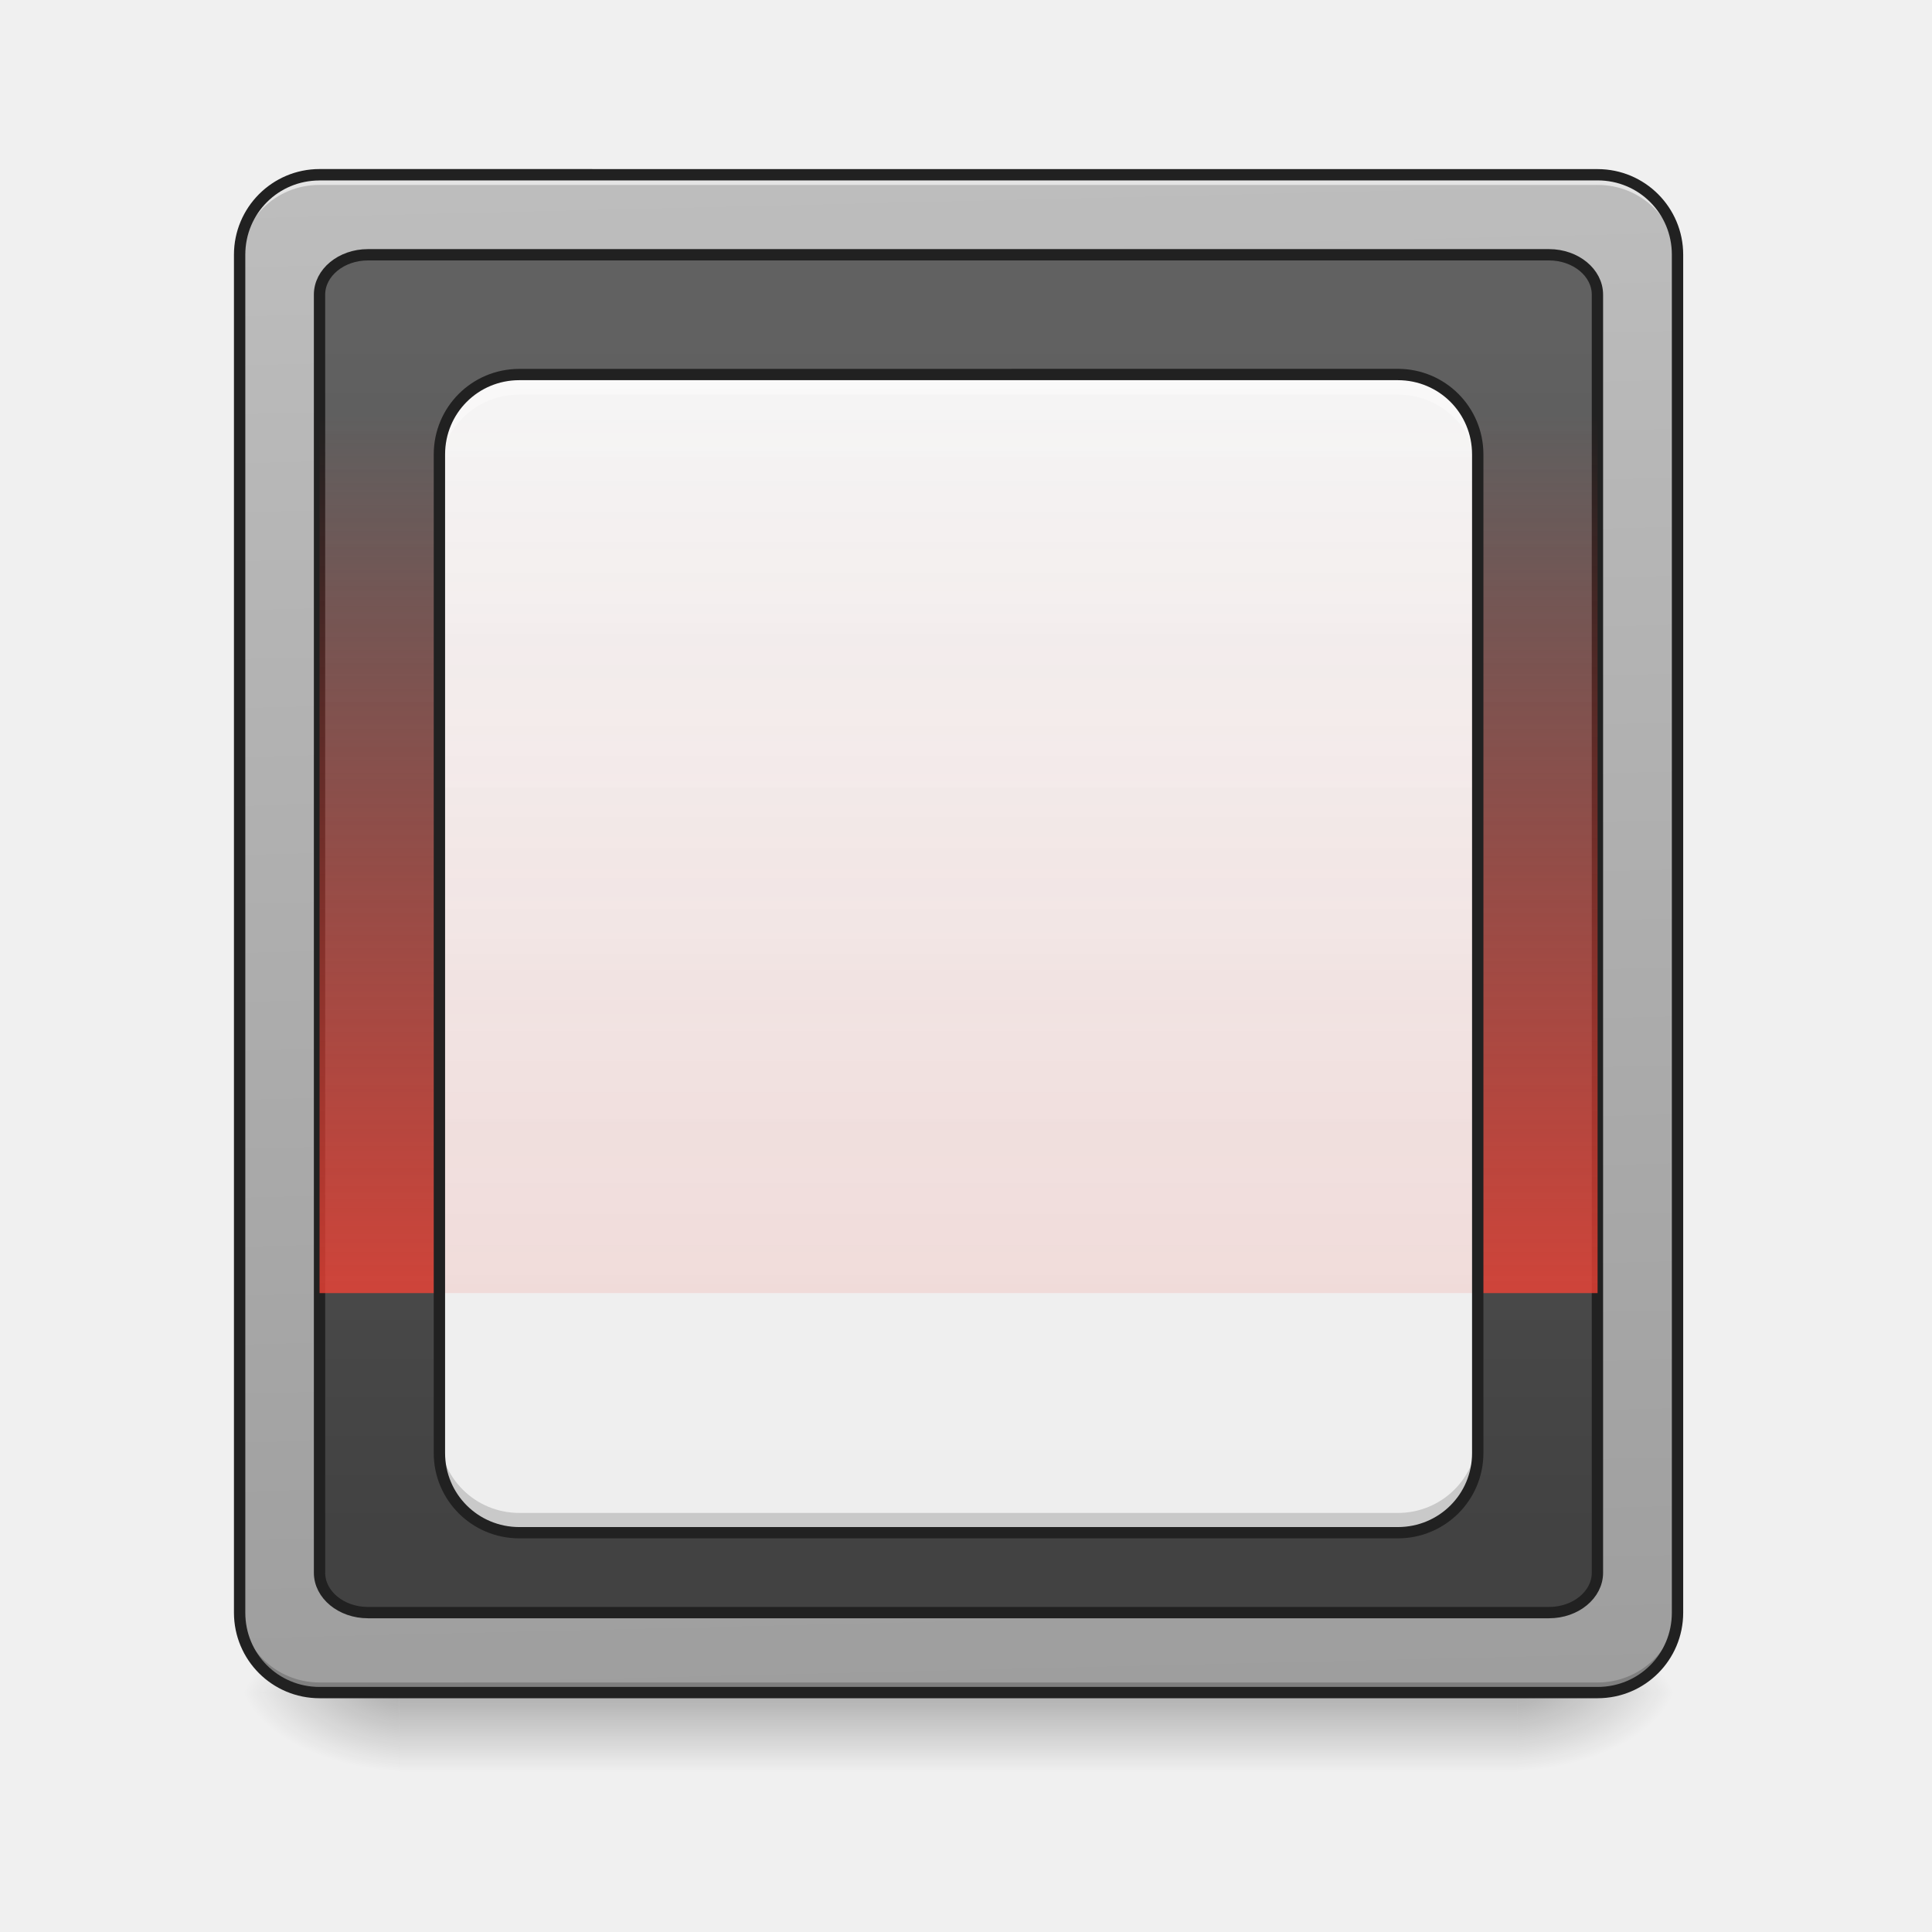
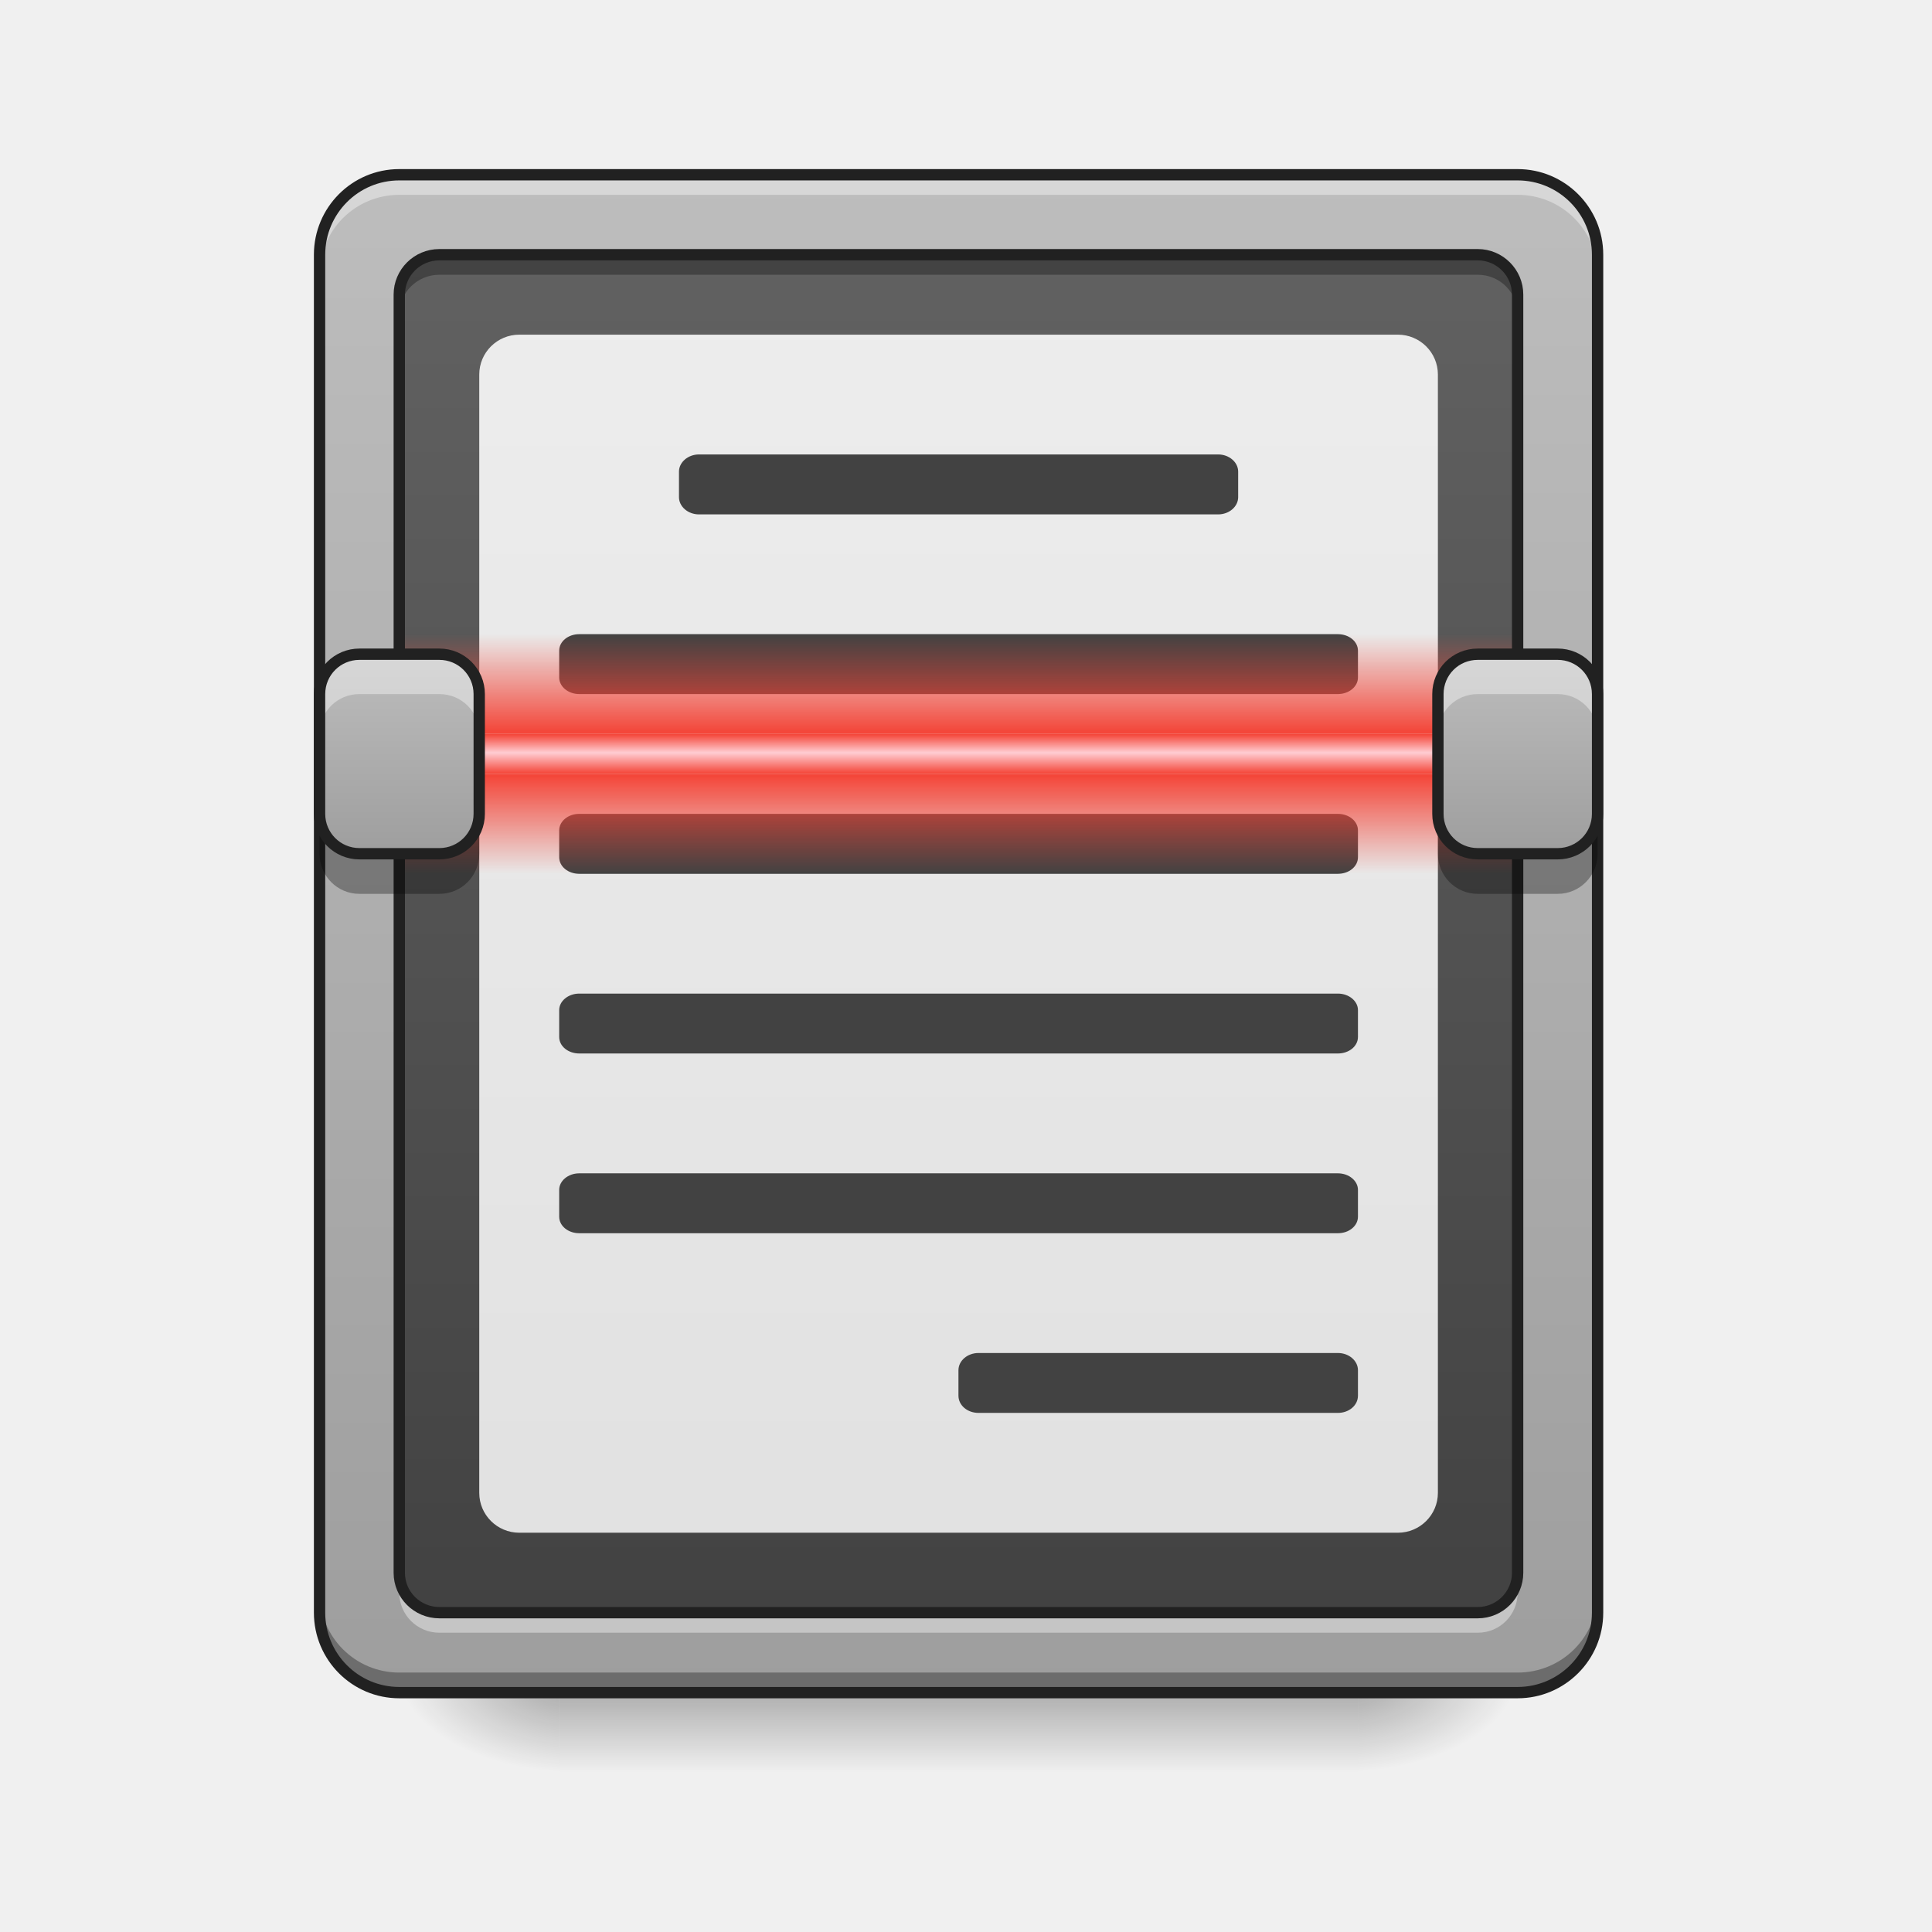
- <svg xmlns="http://www.w3.org/2000/svg" width="32pt" height="32pt" viewBox="0 0 32 32">
+ <svg xmlns="http://www.w3.org/2000/svg" width="32px" height="32px" viewBox="0 0 32 32" version="1.1">
  <defs>
-     <linearGradient id="a" gradientUnits="userSpaceOnUse" x1="254" y1="233.5" x2="254" y2="254.667" gradientTransform="matrix(.0625 0 0 .0625 0 13.439)">
-       <stop offset="0" stop-opacity=".275" />
-       <stop offset="1" stop-opacity="0" />
+     <linearGradient id="linear0" gradientUnits="userSpaceOnUse" x1="254" y1="233.5" x2="254" y2="254.667" gradientTransform="matrix(0.062506,0,0,0.062506,-0.00000381506,13.43878)">
+       <stop offset="0" style="stop-color:rgb(0%,0%,0%);stop-opacity:0.275;" />
+       <stop offset="1" style="stop-color:rgb(0%,0%,0%);stop-opacity:0;" />
    </linearGradient>
-     <radialGradient id="b" gradientUnits="userSpaceOnUse" cx="450.909" cy="189.579" fx="450.909" fy="189.579" r="21.167" gradientTransform="matrix(0 -.07813 -.14064 0 51.47 63.595)">
-       <stop offset="0" stop-opacity=".314" />
-       <stop offset=".222" stop-opacity=".275" />
-       <stop offset="1" stop-opacity="0" />
+     <radialGradient id="radial0" gradientUnits="userSpaceOnUse" cx="450.909" cy="189.579" fx="450.909" fy="189.579" r="21.167" gradientTransform="matrix(0.00000017417,-0.0781325,-0.140638,-0.000000101539,48.82304,63.59533)">
+       <stop offset="0" style="stop-color:rgb(0%,0%,0%);stop-opacity:0.314;" />
+       <stop offset="0.222" style="stop-color:rgb(0%,0%,0%);stop-opacity:0.275;" />
+       <stop offset="1" style="stop-color:rgb(0%,0%,0%);stop-opacity:0;" />
    </radialGradient>
-     <radialGradient id="c" gradientUnits="userSpaceOnUse" cx="450.909" cy="189.579" fx="450.909" fy="189.579" r="21.167" gradientTransform="matrix(0 .07813 .14064 0 -19.716 -7.527)">
-       <stop offset="0" stop-opacity=".314" />
-       <stop offset=".222" stop-opacity=".275" />
-       <stop offset="1" stop-opacity="0" />
+     <radialGradient id="radial1" gradientUnits="userSpaceOnUse" cx="450.909" cy="189.579" fx="450.909" fy="189.579" r="21.167" gradientTransform="matrix(-0.00000017417,0.0781325,0.140638,0.000000101539,-17.07001,-7.527479)">
+       <stop offset="0" style="stop-color:rgb(0%,0%,0%);stop-opacity:0.314;" />
+       <stop offset="0.222" style="stop-color:rgb(0%,0%,0%);stop-opacity:0.275;" />
+       <stop offset="1" style="stop-color:rgb(0%,0%,0%);stop-opacity:0;" />
    </radialGradient>
-     <radialGradient id="d" gradientUnits="userSpaceOnUse" cx="450.909" cy="189.579" fx="450.909" fy="189.579" r="21.167" gradientTransform="matrix(0 -.07813 .14064 0 -19.716 63.595)">
-       <stop offset="0" stop-opacity=".314" />
-       <stop offset=".222" stop-opacity=".275" />
-       <stop offset="1" stop-opacity="0" />
+     <radialGradient id="radial2" gradientUnits="userSpaceOnUse" cx="450.909" cy="189.579" fx="450.909" fy="189.579" r="21.167" gradientTransform="matrix(-0.00000017417,-0.0781325,0.140638,-0.000000101539,-17.07001,63.59533)">
+       <stop offset="0" style="stop-color:rgb(0%,0%,0%);stop-opacity:0.314;" />
+       <stop offset="0.222" style="stop-color:rgb(0%,0%,0%);stop-opacity:0.275;" />
+       <stop offset="1" style="stop-color:rgb(0%,0%,0%);stop-opacity:0;" />
    </radialGradient>
-     <radialGradient id="e" gradientUnits="userSpaceOnUse" cx="450.909" cy="189.579" fx="450.909" fy="189.579" r="21.167" gradientTransform="matrix(0 .07813 -.14064 0 51.47 -7.527)">
-       <stop offset="0" stop-opacity=".314" />
-       <stop offset=".222" stop-opacity=".275" />
-       <stop offset="1" stop-opacity="0" />
+     <radialGradient id="radial3" gradientUnits="userSpaceOnUse" cx="450.909" cy="189.579" fx="450.909" fy="189.579" r="21.167" gradientTransform="matrix(0.00000017417,0.0781325,-0.140638,0.000000101539,48.82304,-7.527479)">
+       <stop offset="0" style="stop-color:rgb(0%,0%,0%);stop-opacity:0.314;" />
+       <stop offset="0.222" style="stop-color:rgb(0%,0%,0%);stop-opacity:0.275;" />
+       <stop offset="1" style="stop-color:rgb(0%,0%,0%);stop-opacity:0;" />
    </radialGradient>
-     <linearGradient id="f" gradientUnits="userSpaceOnUse" x1="306.917" y1="-25.792" x2="305.955" y2="-141.415" gradientTransform="matrix(.07535 0 0 .21741 -5.854 33.641)">
-       <stop offset="0" stop-color="#9e9e9e" />
-       <stop offset="1" stop-color="#bdbdbd" />
+     <linearGradient id="linear1" gradientUnits="userSpaceOnUse" x1="254" y1="233.5" x2="254" y2="-168.667" gradientTransform="matrix(0.062506,0,0,0.062506,0,13.43878)">
+       <stop offset="0" style="stop-color:rgb(61.961%,61.961%,61.961%);stop-opacity:1;" />
+       <stop offset="1" style="stop-color:rgb(74.118%,74.118%,74.118%);stop-opacity:1;" />
    </linearGradient>
-     <linearGradient id="g" gradientUnits="userSpaceOnUse" x1="253.278" y1="-37.963" x2="253.278" y2="-129.244" gradientTransform="matrix(1.20548 0 0 3.47826 -93.655 323.21)">
-       <stop offset="0" stop-color="#424242" />
-       <stop offset="1" stop-color="#616161" />
+     <linearGradient id="linear2" gradientUnits="userSpaceOnUse" x1="254" y1="233.5" x2="254" y2="-168.667" gradientTransform="matrix(0.0546927,0,0,0.0559265,1.984564,13.65208)">
+       <stop offset="0" style="stop-color:rgb(25.882%,25.882%,25.882%);stop-opacity:1;" />
+       <stop offset="1" style="stop-color:rgb(38.039%,38.039%,38.039%);stop-opacity:1;" />
    </linearGradient>
-     <linearGradient id="h" gradientUnits="userSpaceOnUse" x1="254" y1="64.167" x2="254" y2="43" gradientTransform="matrix(.0625 0 0 .68757 0 -22.7)">
-       <stop offset="0" stop-color="#f44336" stop-opacity=".784" />
-       <stop offset="1" stop-color="#f44336" stop-opacity="0" />
+     <linearGradient id="linear3" gradientUnits="userSpaceOnUse" x1="254" y1="233.5" x2="254" y2="-168.667" gradientTransform="matrix(0.062506,0,0,0.062506,0,13.43878)">
+       <stop offset="0" style="stop-color:rgb(87.843%,87.843%,87.843%);stop-opacity:1;" />
+       <stop offset="1" style="stop-color:rgb(93.333%,93.333%,93.333%);stop-opacity:1;" />
    </linearGradient>
-     <linearGradient id="i" gradientUnits="userSpaceOnUse" x1="254" y1="191.167" x2="254" y2="-115.75" gradientTransform="matrix(.0625 0 0 .0625 0 13.439)">
-       <stop offset="0" stop-color="#eee" />
-       <stop offset="1" stop-color="#f5f5f5" />
+     <linearGradient id="linear4" gradientUnits="userSpaceOnUse" x1="254" y1="-9.917" x2="254" y2="-20.5" gradientTransform="matrix(0.062506,0,0,0.062506,0,13.43878)">
+       <stop offset="0" style="stop-color:rgb(95.686%,26.275%,21.176%);stop-opacity:1;" />
+       <stop offset="0.532" style="stop-color:rgb(100%,80.392%,82.353%);stop-opacity:1;" />
+       <stop offset="1" style="stop-color:rgb(95.686%,26.275%,21.176%);stop-opacity:1;" />
    </linearGradient>
-     <linearGradient id="j" gradientUnits="userSpaceOnUse" x1="254" y1="127.667" x2="254" y2="-115.75" gradientTransform="matrix(.0625 0 0 .0625 0 13.439)">
-       <stop offset="0" stop-color="#f44336" stop-opacity=".118" />
-       <stop offset="1" stop-color="#f44336" stop-opacity="0" />
+     <linearGradient id="linear5" gradientUnits="userSpaceOnUse" x1="254" y1="-9.917" x2="254" y2="16.542" gradientTransform="matrix(0.062506,0,0,0.062506,0,13.43878)">
+       <stop offset="0" style="stop-color:rgb(95.686%,26.275%,21.176%);stop-opacity:1;" />
+       <stop offset="1" style="stop-color:rgb(95.686%,26.275%,21.176%);stop-opacity:0;" />
+     </linearGradient>
+     <linearGradient id="linear6" gradientUnits="userSpaceOnUse" x1="254" y1="-9.917" x2="254" y2="16.542" gradientTransform="matrix(0.062506,0,0,-0.062506,0,11.53756)">
+       <stop offset="0" style="stop-color:rgb(95.686%,26.275%,21.176%);stop-opacity:1;" />
+       <stop offset="1" style="stop-color:rgb(95.686%,26.275%,21.176%);stop-opacity:0;" />
+     </linearGradient>
+     <linearGradient id="linear7" gradientUnits="userSpaceOnUse" x1="105.833" y1="11.25" x2="105.833" y2="-41.667" gradientTransform="matrix(0.062506,0,0,0.062506,0,13.43878)">
+       <stop offset="0" style="stop-color:rgb(61.961%,61.961%,61.961%);stop-opacity:1;" />
+       <stop offset="1" style="stop-color:rgb(74.118%,74.118%,74.118%);stop-opacity:1;" />
+     </linearGradient>
+     <linearGradient id="linear8" gradientUnits="userSpaceOnUse" x1="105.833" y1="11.25" x2="105.833" y2="-41.667" gradientTransform="matrix(0.062506,0,0,0.062506,18.5226,13.43878)">
+       <stop offset="0" style="stop-color:rgb(61.961%,61.961%,61.961%);stop-opacity:1;" />
+       <stop offset="1" style="stop-color:rgb(74.118%,74.118%,74.118%);stop-opacity:1;" />
    </linearGradient>
  </defs>
-   <path d="M6.613 28.035h18.524v1.32H6.613zm0 0" fill="url(#a)" />
-   <path d="M25.137 28.035h2.648v-1.324h-2.648zm0 0" fill="url(#b)" />
-   <path d="M6.613 28.035H3.97v1.32h2.644zm0 0" fill="url(#c)" />
-   <path d="M6.613 28.035H3.97v-1.324h2.644zm0 0" fill="url(#d)" />
-   <path d="M25.137 28.035h2.648v1.32h-2.648zm0 0" fill="url(#e)" />
-   <path d="M5.293 2.895h21.168c.73 0 1.324.593 1.324 1.324V26.71c0 .73-.594 1.324-1.324 1.324H5.293c-.73 0-1.324-.594-1.324-1.324V4.219c0-.73.594-1.324 1.324-1.324zm0 0" fill="url(#f)" />
-   <path d="M5.293 28.035a1.32 1.32 0 0 1-1.324-1.324v-.164c0 .73.59 1.32 1.324 1.32h21.168a1.32 1.32 0 0 0 1.324-1.32v.164a1.32 1.32 0 0 1-1.324 1.324zm0 0" fill-opacity=".196" />
-   <path d="M5.293 2.895a1.32 1.32 0 0 0-1.324 1.324v.164c0-.73.59-1.324 1.324-1.32h21.168a1.317 1.317 0 0 1 1.324 1.32v-.164a1.32 1.32 0 0 0-1.324-1.324zm0 0" fill="#e6e6e6" fill-opacity=".937" />
-   <path d="M97.49-147.506h313.033c7.062 0 12.812 4.75 12.812 10.561v338.718c0 5.812-5.75 10.561-12.812 10.561H97.491c-7.062 0-12.812-4.75-12.812-10.561v-338.718c0-5.812 5.75-10.561 12.812-10.561zm0 0" transform="matrix(.0625 0 0 .0625 0 13.439)" fill="url(#g)" stroke-width="3" stroke-linecap="round" stroke="#212121" />
-   <path d="M5.293 2.8c-.785 0-1.418.638-1.418 1.419V26.71c0 .785.633 1.418 1.418 1.418h21.168c.785 0 1.418-.633 1.418-1.418V4.219c0-.782-.633-1.418-1.418-1.418zm0 .188h21.168c.684 0 1.23.547 1.23 1.23v22.493c0 .684-.546 1.23-1.23 1.23H5.293c-.684 0-1.23-.546-1.23-1.23V4.219c0-.684.546-1.23 1.23-1.23zm0 0" fill="#212121" />
-   <path d="M5.293 6.867h21.168v14.551H5.293zm0 0" fill="url(#h)" />
-   <path d="M8.602 6.203h14.55c.73 0 1.325.594 1.325 1.324v16.54c0 .73-.594 1.32-1.325 1.32H8.602a1.32 1.32 0 0 1-1.325-1.32V7.526c0-.73.59-1.324 1.325-1.324zm0 0" fill="url(#i)" />
-   <path d="M8.602 6.203a1.32 1.32 0 0 0-1.325 1.324v13.891h17.2V7.528a1.32 1.32 0 0 0-1.325-1.325zm0 0" fill="url(#j)" />
-   <path d="M8.602 6.203a1.32 1.32 0 0 0-1.325 1.324v.332c0-.734.59-1.324 1.325-1.324h14.55c.735 0 1.325.59 1.325 1.324v-.332a1.32 1.32 0 0 0-1.325-1.324zm0 0" fill="#fff" fill-opacity=".392" />
-   <path d="M8.602 25.387a1.32 1.32 0 0 1-1.325-1.32v-.333c0 .735.59 1.325 1.325 1.325h14.55a1.32 1.32 0 0 0 1.325-1.325v.332c0 .73-.59 1.32-1.325 1.32zm0 0" fill-opacity=".157" />
-   <path d="M8.602 6.11c-.786 0-1.418.632-1.418 1.417v16.54c0 .78.632 1.413 1.418 1.413h14.55c.785 0 1.418-.632 1.418-1.414V7.527c0-.785-.633-1.418-1.418-1.418zm0 .187h14.55c.684 0 1.23.547 1.23 1.23v16.54c0 .68-.546 1.226-1.23 1.226H8.602c-.684 0-1.23-.547-1.23-1.227V7.527c0-.683.546-1.23 1.23-1.23zm0 0" fill="#212121" />
+   <g id="surface1">
+     <path style=" stroke:none;fill-rule:nonzero;fill:url(#linear0);" d="M 9.262 28.035 L 22.492 28.035 L 22.492 29.355 L 9.262 29.355 Z M 9.262 28.035 " />
+     <path style=" stroke:none;fill-rule:nonzero;fill:url(#radial0);" d="M 22.492 28.035 L 25.137 28.035 L 25.137 26.711 L 22.492 26.711 Z M 22.492 28.035 " />
+     <path style=" stroke:none;fill-rule:nonzero;fill:url(#radial1);" d="M 9.262 28.035 L 6.613 28.035 L 6.613 29.355 L 9.262 29.355 Z M 9.262 28.035 " />
+     <path style=" stroke:none;fill-rule:nonzero;fill:url(#radial2);" d="M 9.262 28.035 L 6.613 28.035 L 6.613 26.711 L 9.262 26.711 Z M 9.262 28.035 " />
+     <path style=" stroke:none;fill-rule:nonzero;fill:url(#radial3);" d="M 22.492 28.035 L 25.137 28.035 L 25.137 29.355 L 22.492 29.355 Z M 22.492 28.035 " />
+     <path style=" stroke:none;fill-rule:nonzero;fill:url(#linear1);" d="M 6.613 2.895 L 25.137 2.895 C 25.867 2.895 26.461 3.488 26.461 4.219 L 26.461 26.711 C 26.461 27.441 25.867 28.035 25.137 28.035 L 6.613 28.035 C 5.883 28.035 5.293 27.441 5.293 26.711 L 5.293 4.219 C 5.293 3.488 5.883 2.895 6.613 2.895 Z M 6.613 2.895 " />
+     <path style=" stroke:none;fill-rule:nonzero;fill:url(#linear2);" d="M 7.277 4.219 L 24.477 4.219 C 24.84 4.219 25.137 4.516 25.137 4.879 L 25.137 26.051 C 25.137 26.414 24.84 26.711 24.477 26.711 L 7.277 26.711 C 6.91 26.711 6.613 26.414 6.613 26.051 L 6.613 4.879 C 6.613 4.516 6.91 4.219 7.277 4.219 Z M 7.277 4.219 " />
+     <path style=" stroke:none;fill-rule:nonzero;fill:url(#linear3);" d="M 8.602 5.543 L 23.152 5.543 C 23.52 5.543 23.816 5.84 23.816 6.203 L 23.816 24.727 C 23.816 25.09 23.52 25.387 23.152 25.387 L 8.602 25.387 C 8.234 25.387 7.938 25.09 7.938 24.727 L 7.938 6.203 C 7.938 5.84 8.234 5.543 8.602 5.543 Z M 8.602 5.543 " />
+     <path style=" stroke:none;fill-rule:nonzero;fill:rgb(25.882%,25.882%,25.882%);fill-opacity:1;" d="M 9.594 10.504 L 22.16 10.504 C 22.344 10.504 22.492 10.625 22.492 10.777 L 22.492 11.223 C 22.492 11.371 22.344 11.496 22.16 11.496 L 9.594 11.496 C 9.41 11.496 9.262 11.371 9.262 11.223 L 9.262 10.777 C 9.262 10.625 9.41 10.504 9.594 10.504 Z M 9.594 10.504 " />
+     <path style=" stroke:none;fill-rule:nonzero;fill:url(#linear4);" d="M 6.613 12.156 L 25.137 12.156 L 25.137 12.82 L 6.613 12.82 Z M 6.613 12.156 " />
+     <path style=" stroke:none;fill-rule:nonzero;fill:rgb(25.882%,25.882%,25.882%);fill-opacity:1;" d="M 9.594 13.48 L 22.16 13.48 C 22.344 13.48 22.492 13.602 22.492 13.754 L 22.492 14.199 C 22.492 14.352 22.344 14.473 22.16 14.473 L 9.594 14.473 C 9.41 14.473 9.262 14.352 9.262 14.199 L 9.262 13.754 C 9.262 13.602 9.41 13.48 9.594 13.48 Z M 9.594 13.48 " />
+     <path style=" stroke:none;fill-rule:nonzero;fill:url(#linear5);" d="M 6.613 12.82 L 25.137 12.82 L 25.137 15.465 L 6.613 15.465 Z M 6.613 12.82 " />
+     <path style=" stroke:none;fill-rule:nonzero;fill:url(#linear6);" d="M 6.613 12.156 L 25.137 12.156 L 25.137 9.512 L 6.613 9.512 Z M 6.613 12.156 " />
+     <path style=" stroke:none;fill-rule:nonzero;fill:rgb(25.882%,25.882%,25.882%);fill-opacity:1;" d="M 11.578 7.527 L 20.176 7.527 C 20.359 7.527 20.508 7.656 20.508 7.812 L 20.508 8.234 C 20.508 8.391 20.359 8.52 20.176 8.52 L 11.578 8.52 C 11.395 8.52 11.246 8.391 11.246 8.234 L 11.246 7.812 C 11.246 7.656 11.395 7.527 11.578 7.527 Z M 11.578 7.527 " />
+     <path style=" stroke:none;fill-rule:nonzero;fill:rgb(25.882%,25.882%,25.882%);fill-opacity:1;" d="M 9.594 19.434 L 22.16 19.434 C 22.344 19.434 22.492 19.559 22.492 19.707 L 22.492 20.152 C 22.492 20.305 22.344 20.426 22.16 20.426 L 9.594 20.426 C 9.41 20.426 9.262 20.305 9.262 20.152 L 9.262 19.707 C 9.262 19.559 9.41 19.434 9.594 19.434 Z M 9.594 19.434 " />
+     <path style=" stroke:none;fill-rule:nonzero;fill:rgb(25.882%,25.882%,25.882%);fill-opacity:1;" d="M 16.207 22.41 L 22.16 22.41 C 22.344 22.41 22.492 22.539 22.492 22.695 L 22.492 23.117 C 22.492 23.277 22.344 23.402 22.16 23.402 L 16.207 23.402 C 16.023 23.402 15.875 23.277 15.875 23.117 L 15.875 22.695 C 15.875 22.539 16.023 22.41 16.207 22.41 Z M 16.207 22.41 " />
+     <path style=" stroke:none;fill-rule:nonzero;fill:rgb(25.882%,25.882%,25.882%);fill-opacity:1;" d="M 9.594 16.457 L 22.16 16.457 C 22.344 16.457 22.492 16.582 22.492 16.73 L 22.492 17.176 C 22.492 17.328 22.344 17.449 22.16 17.449 L 9.594 17.449 C 9.41 17.449 9.262 17.328 9.262 17.176 L 9.262 16.73 C 9.262 16.582 9.41 16.457 9.594 16.457 Z M 9.594 16.457 " />
+     <path style=" stroke:none;fill-rule:nonzero;fill:rgb(100%,100%,100%);fill-opacity:0.392;" d="M 6.613 2.895 C 5.883 2.895 5.293 3.484 5.293 4.219 L 5.293 4.551 C 5.293 3.816 5.883 3.227 6.613 3.227 L 25.137 3.227 C 25.871 3.227 26.461 3.816 26.461 4.551 L 26.461 4.219 C 26.461 3.484 25.871 2.895 25.137 2.895 Z M 6.613 2.895 " />
+     <path style=" stroke:none;fill-rule:nonzero;fill:rgb(0%,0%,0%);fill-opacity:0.314;" d="M 6.613 28.035 C 5.883 28.035 5.293 27.445 5.293 26.711 L 5.293 26.379 C 5.293 27.113 5.883 27.703 6.613 27.703 L 25.137 27.703 C 25.871 27.703 26.461 27.113 26.461 26.379 L 26.461 26.711 C 26.461 27.445 25.871 28.035 25.137 28.035 Z M 6.613 28.035 " />
+     <path style=" stroke:none;fill-rule:nonzero;fill:rgb(100%,100%,100%);fill-opacity:0.392;" d="M 6.613 26.051 L 6.613 26.379 C 6.613 26.746 6.91 27.043 7.277 27.043 L 24.477 27.043 C 24.844 27.043 25.137 26.746 25.137 26.379 L 25.137 26.051 C 25.137 26.414 24.844 26.711 24.477 26.711 L 7.277 26.711 C 6.91 26.711 6.613 26.414 6.613 26.051 Z M 6.613 26.051 " />
+     <path style=" stroke:none;fill-rule:nonzero;fill:rgb(0%,0%,0%);fill-opacity:0.314;" d="M 6.613 5.211 L 6.613 4.879 C 6.613 4.516 6.91 4.219 7.277 4.219 L 24.477 4.219 C 24.844 4.219 25.137 4.516 25.137 4.879 L 25.137 5.211 C 25.137 4.844 24.844 4.551 24.477 4.551 L 7.277 4.551 C 6.91 4.551 6.613 4.844 6.613 5.211 Z M 6.613 5.211 " />
+     <path style="fill:none;stroke-width:3;stroke-linecap:butt;stroke-linejoin:miter;stroke:rgb(12.941%,12.941%,12.941%);stroke-opacity:1;stroke-miterlimit:4;" d="M 116.426 -147.506 L 391.588 -147.506 C 397.4 -147.506 402.149 -142.757 402.149 -136.945 L 402.149 201.773 C 402.149 207.585 397.4 212.334 391.588 212.334 L 116.426 212.334 C 110.552 212.334 105.802 207.585 105.802 201.773 L 105.802 -136.945 C 105.802 -142.757 110.552 -147.506 116.426 -147.506 Z M 116.426 -147.506 " transform="matrix(0.062506,0,0,0.062506,0,13.43878)" />
+     <path style="fill:none;stroke-width:3;stroke-linecap:butt;stroke-linejoin:miter;stroke:rgb(12.941%,12.941%,12.941%);stroke-opacity:1;stroke-miterlimit:4;" d="M 105.802 -168.692 L 402.149 -168.692 C 413.835 -168.692 423.335 -159.193 423.335 -147.506 L 423.335 212.334 C 423.335 224.021 413.835 233.52 402.149 233.52 L 105.802 233.52 C 94.116 233.52 84.679 224.021 84.679 212.334 L 84.679 -147.506 C 84.679 -159.193 94.116 -168.692 105.802 -168.692 Z M 105.802 -168.692 " transform="matrix(0.062506,0,0,0.062506,0,13.43878)" />
+     <path style=" stroke:none;fill-rule:nonzero;fill:url(#linear7);" d="M 5.953 10.836 L 7.277 10.836 C 7.641 10.836 7.938 11.129 7.938 11.496 L 7.938 13.48 C 7.938 13.848 7.641 14.141 7.277 14.141 L 5.953 14.141 C 5.59 14.141 5.293 13.848 5.293 13.48 L 5.293 11.496 C 5.293 11.129 5.59 10.836 5.953 10.836 Z M 5.953 10.836 " />
+     <path style=" stroke:none;fill-rule:nonzero;fill:rgb(100%,100%,100%);fill-opacity:0.392;" d="M 5.953 10.836 C 5.586 10.836 5.293 11.129 5.293 11.496 L 5.293 12.156 C 5.293 11.789 5.586 11.496 5.953 11.496 L 7.277 11.496 C 7.645 11.496 7.938 11.789 7.938 12.156 L 7.938 11.496 C 7.938 11.129 7.645 10.836 7.277 10.836 Z M 5.953 10.836 " />
+     <path style=" stroke:none;fill-rule:nonzero;fill:rgb(0%,0%,0%);fill-opacity:0.314;" d="M 5.953 14.805 C 5.586 14.805 5.293 14.508 5.293 14.141 L 5.293 13.48 C 5.293 13.848 5.586 14.141 5.953 14.141 L 7.277 14.141 C 7.645 14.141 7.938 13.848 7.938 13.48 L 7.938 14.141 C 7.938 14.508 7.645 14.805 7.277 14.805 Z M 5.953 14.805 " />
+     <path style="fill:none;stroke-width:3;stroke-linecap:butt;stroke-linejoin:miter;stroke:rgb(12.941%,12.941%,12.941%);stroke-opacity:1;stroke-miterlimit:4;" d="M 95.241 -41.642 L 116.426 -41.642 C 122.238 -41.642 126.988 -36.955 126.988 -31.08 L 126.988 0.667 C 126.988 6.541 122.238 11.228 116.426 11.228 L 95.241 11.228 C 89.429 11.228 84.679 6.541 84.679 0.667 L 84.679 -31.08 C 84.679 -36.955 89.429 -41.642 95.241 -41.642 Z M 95.241 -41.642 " transform="matrix(0.062506,0,0,0.062506,0,13.43878)" />
+     <path style=" stroke:none;fill-rule:nonzero;fill:url(#linear8);" d="M 24.477 10.836 L 25.801 10.836 C 26.164 10.836 26.461 11.129 26.461 11.496 L 26.461 13.48 C 26.461 13.848 26.164 14.141 25.801 14.141 L 24.477 14.141 C 24.109 14.141 23.816 13.848 23.816 13.48 L 23.816 11.496 C 23.816 11.129 24.109 10.836 24.477 10.836 Z M 24.477 10.836 " />
+     <path style=" stroke:none;fill-rule:nonzero;fill:rgb(100%,100%,100%);fill-opacity:0.392;" d="M 24.477 10.836 C 24.109 10.836 23.816 11.129 23.816 11.496 L 23.816 12.156 C 23.816 11.789 24.109 11.496 24.477 11.496 L 25.801 11.496 C 26.164 11.496 26.461 11.789 26.461 12.156 L 26.461 11.496 C 26.461 11.129 26.164 10.836 25.801 10.836 Z M 24.477 10.836 " />
+     <path style=" stroke:none;fill-rule:nonzero;fill:rgb(0%,0%,0%);fill-opacity:0.314;" d="M 24.477 14.805 C 24.109 14.805 23.816 14.508 23.816 14.141 L 23.816 13.48 C 23.816 13.848 24.109 14.141 24.477 14.141 L 25.801 14.141 C 26.164 14.141 26.461 13.848 26.461 13.48 L 26.461 14.141 C 26.461 14.508 26.164 14.805 25.801 14.805 Z M 24.477 14.805 " />
+     <path style="fill:none;stroke-width:3;stroke-linecap:butt;stroke-linejoin:miter;stroke:rgb(12.941%,12.941%,12.941%);stroke-opacity:1;stroke-miterlimit:4;" d="M 95.254 -41.642 L 116.44 -41.642 C 122.252 -41.642 127.001 -36.955 127.001 -31.08 L 127.001 0.667 C 127.001 6.541 122.252 11.228 116.44 11.228 L 95.254 11.228 C 89.38 11.228 84.693 6.541 84.693 0.667 L 84.693 -31.08 C 84.693 -36.955 89.38 -41.642 95.254 -41.642 Z M 95.254 -41.642 " transform="matrix(0.062506,0,0,0.062506,18.5226,13.43878)" />
+   </g>
</svg>
